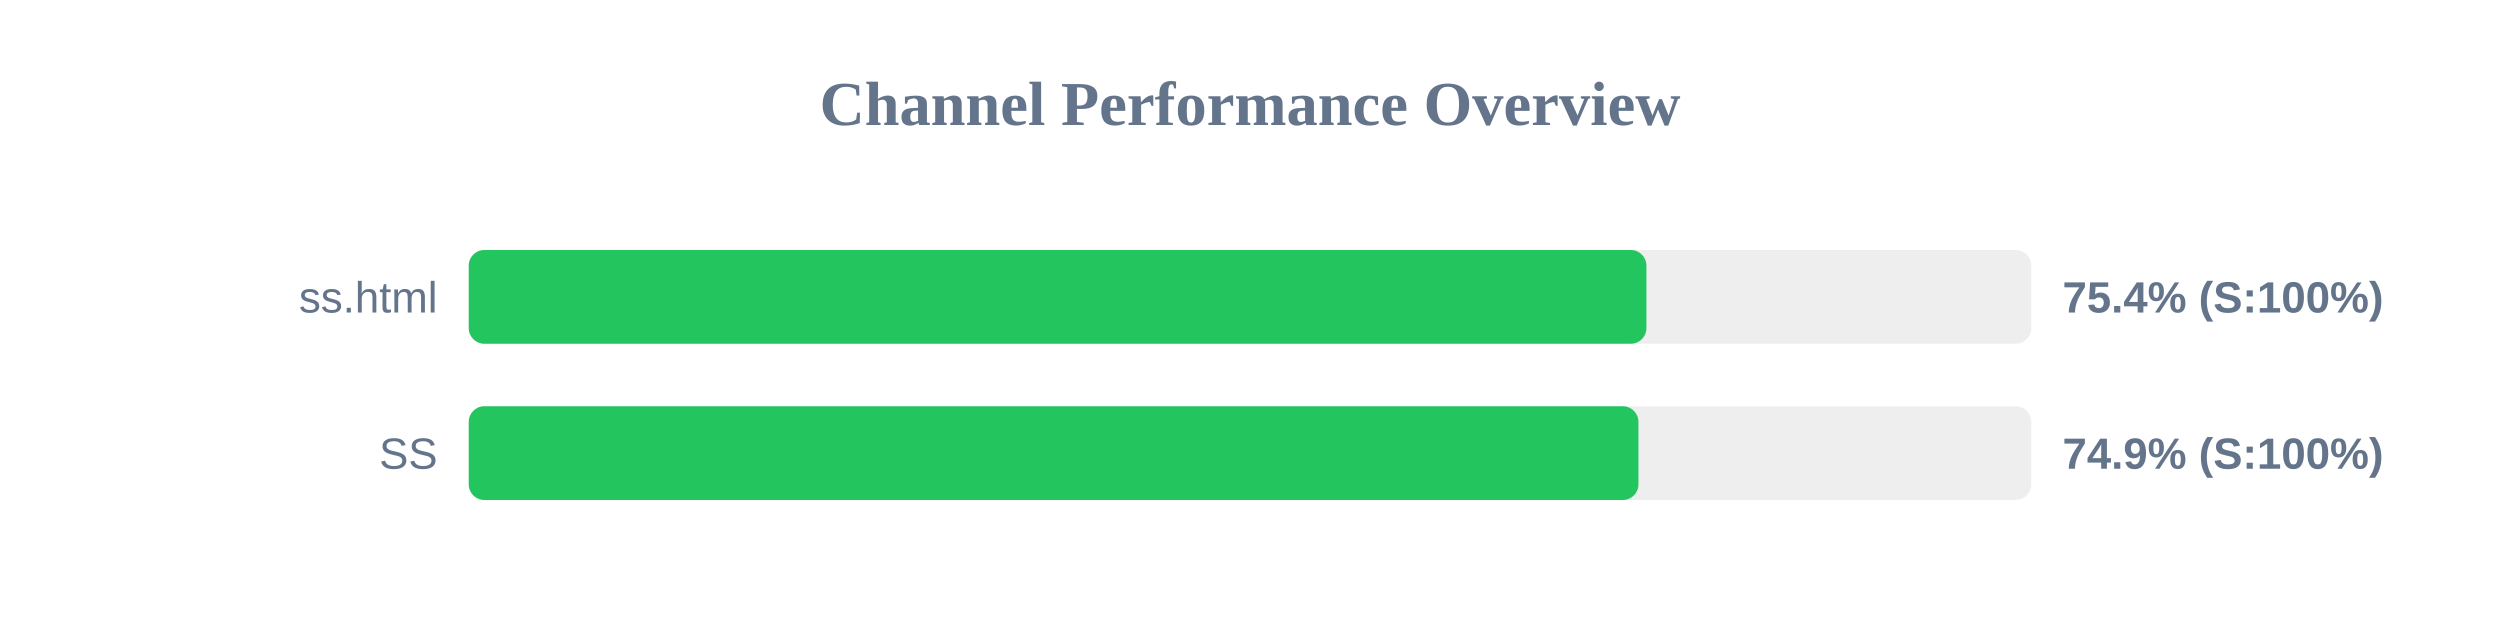
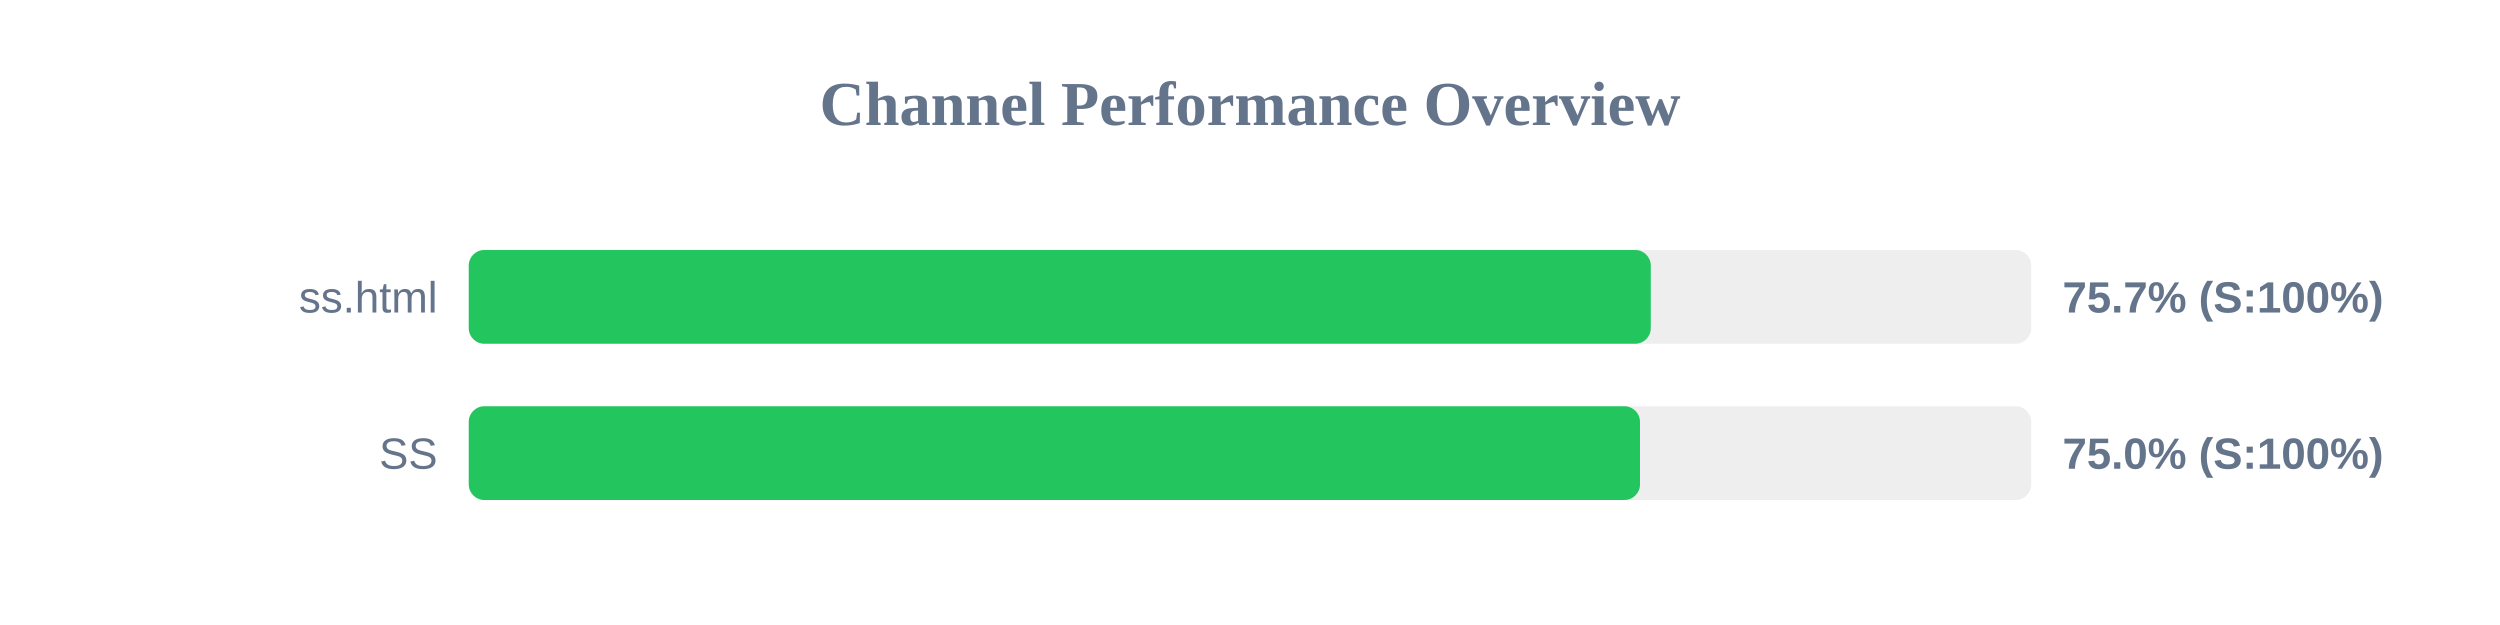
<svg xmlns="http://www.w3.org/2000/svg" width="800" height="200" version="1.1">
  <style>
        .row { font: 14px Arial; fill: #64748b; }
        .score { font: bold 14px Arial; fill: #64748b; }
    </style>
  <text x="400" y="40" text-anchor="middle" font-size="20px" font-weight="bold" fill="#64748b">Channel Performance Overview</text>
  <rect x="150" y="80" width="500" height="30" fill="#eee" rx="5" />
-   <rect x="150" y="80" width="376.85" height="30" fill="#22c55e" rx="5" />
+   <rect x="150" y="80" width="378.25" height="30" fill="#22c55e" rx="5" />
  <text x="140" y="100" text-anchor="end" class="row">ss.html</text>
-   <text x="660" y="100" text-anchor="start" class="score">75.4% (S:100%)</text>
+   <text x="660" y="100" text-anchor="start" class="score">75.7% (S:100%)</text>
  <rect x="150" y="130" width="500" height="30" fill="#eee" rx="5" />
-   <rect x="150" y="130" width="374.3" height="30" fill="#22c55e" rx="5" />
+   <rect x="150" y="130" width="374.8" height="30" fill="#22c55e" rx="5" />
  <text x="140" y="150" text-anchor="end" class="row">SS</text>
-   <text x="660" y="150" text-anchor="start" class="score">74.9% (S:100%)</text>
+   <text x="660" y="150" text-anchor="start" class="score">75.0% (S:100%)</text>
</svg>
